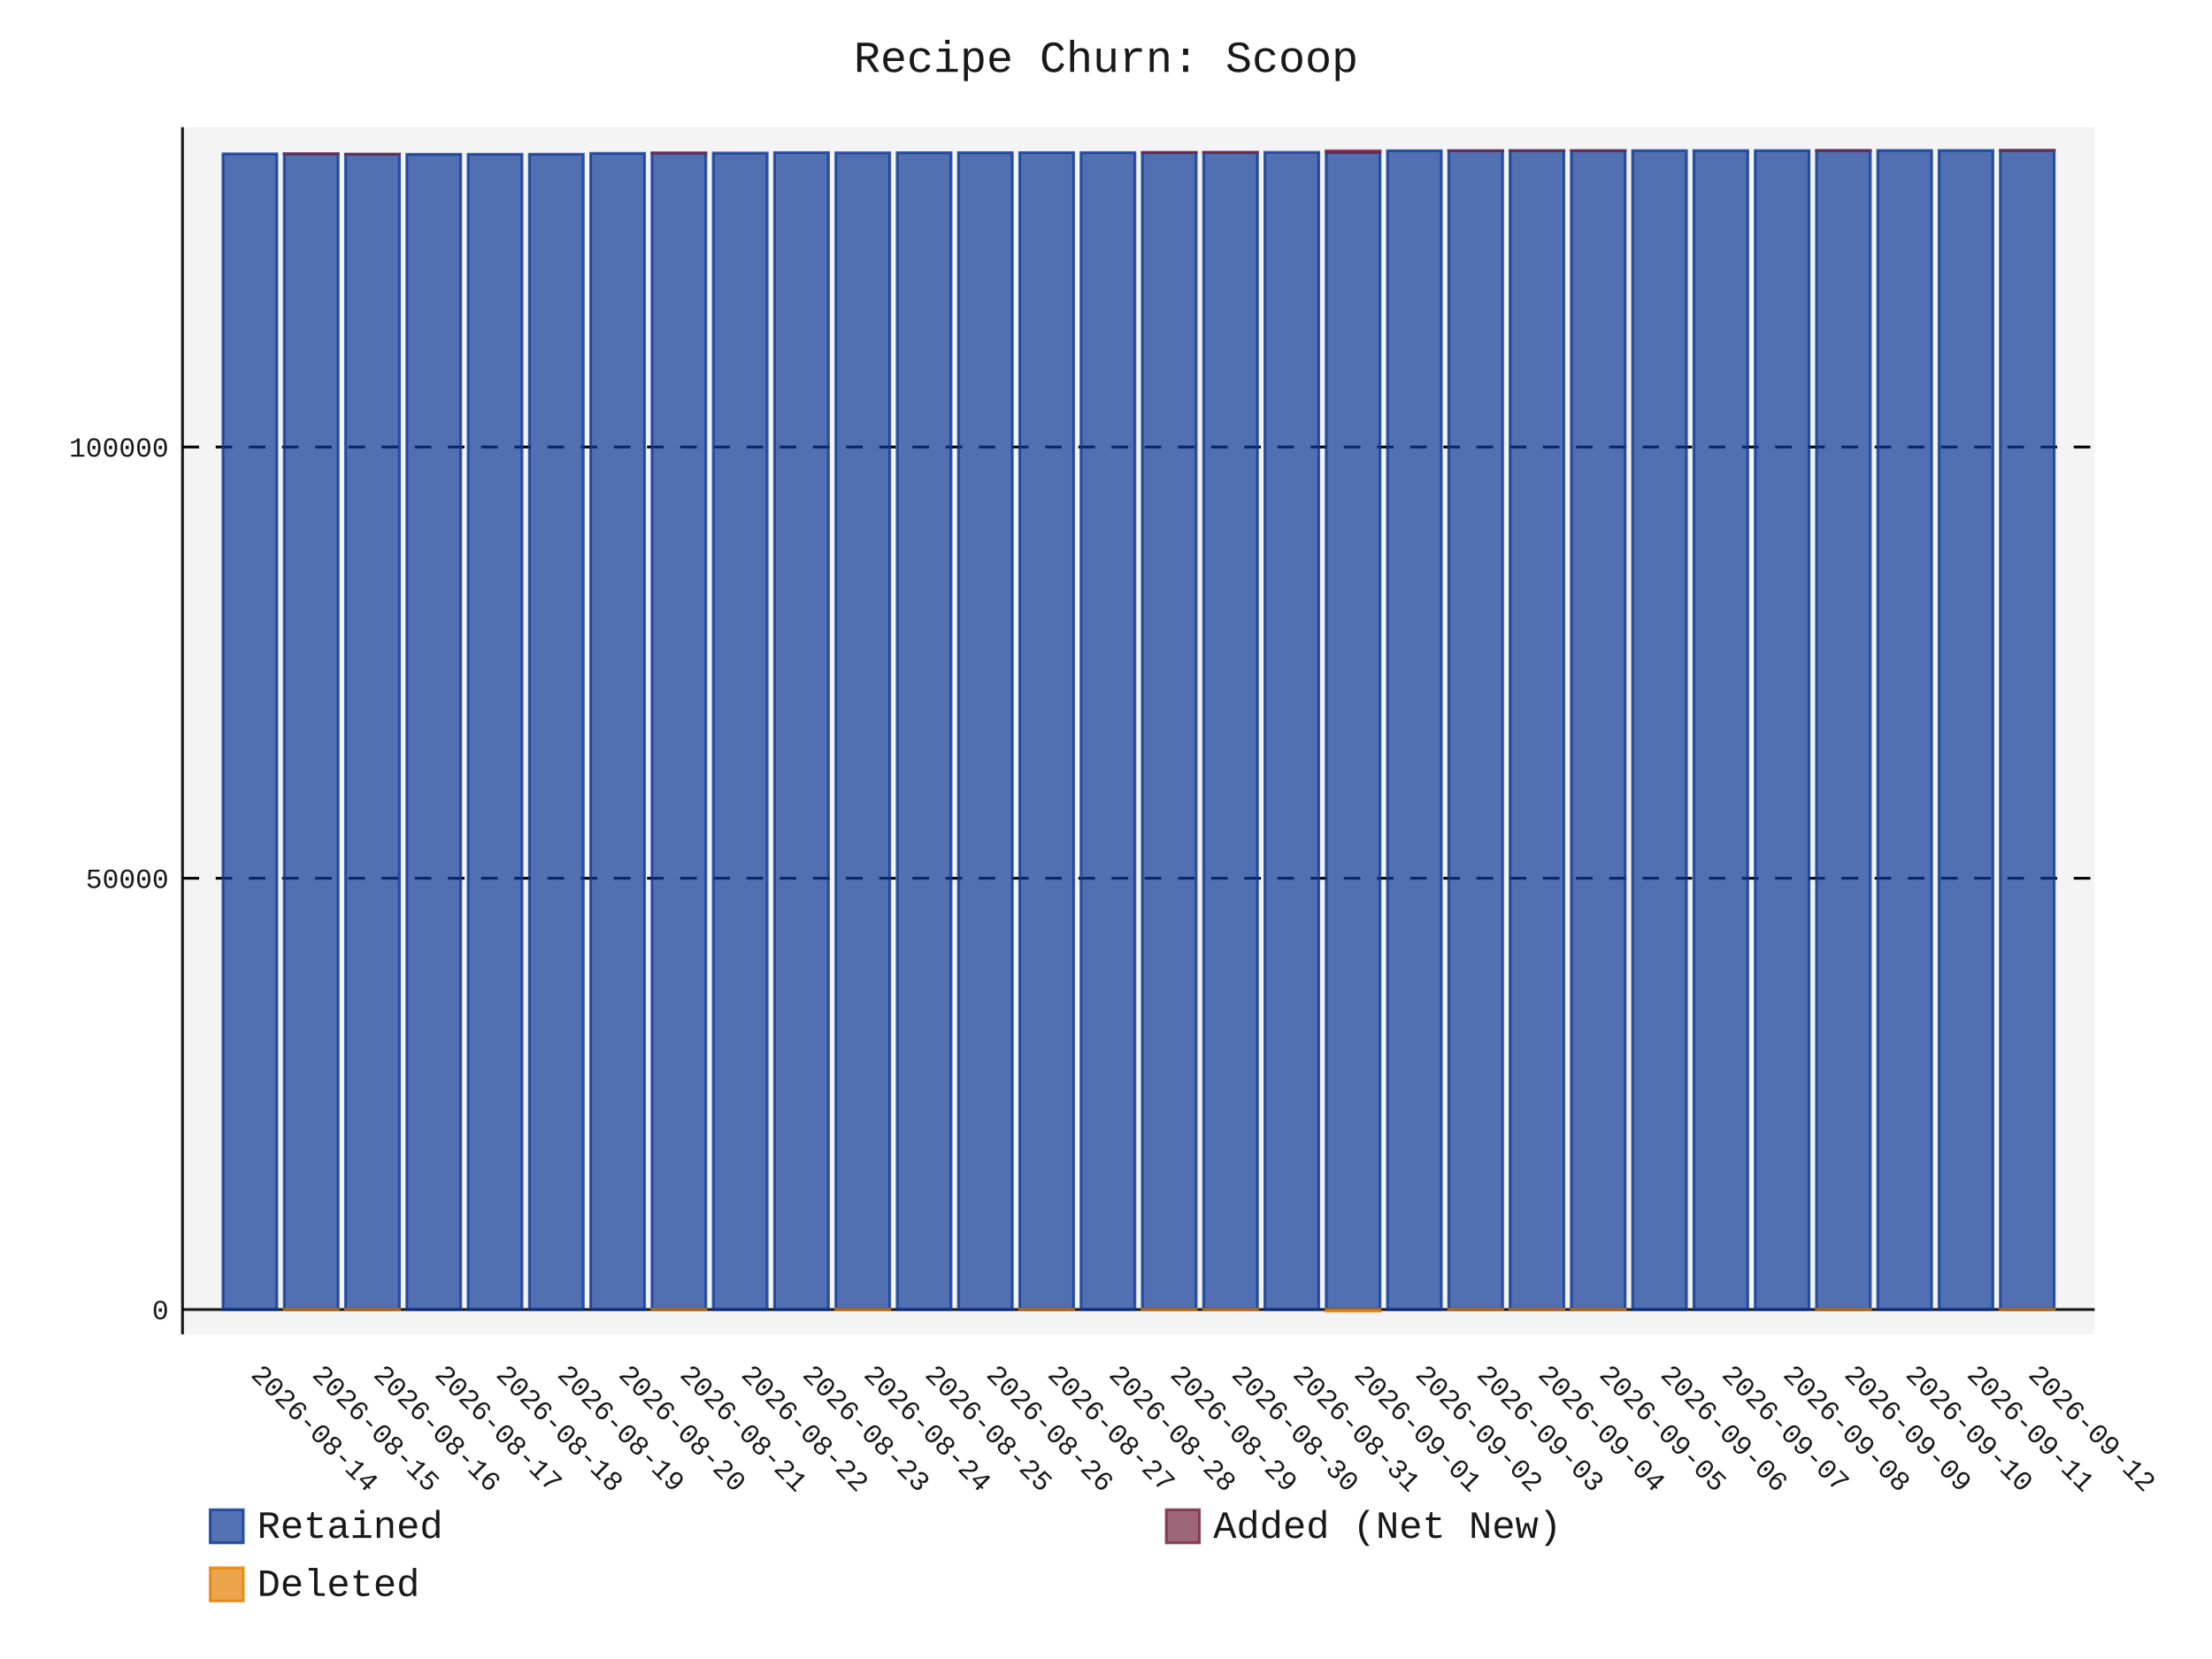
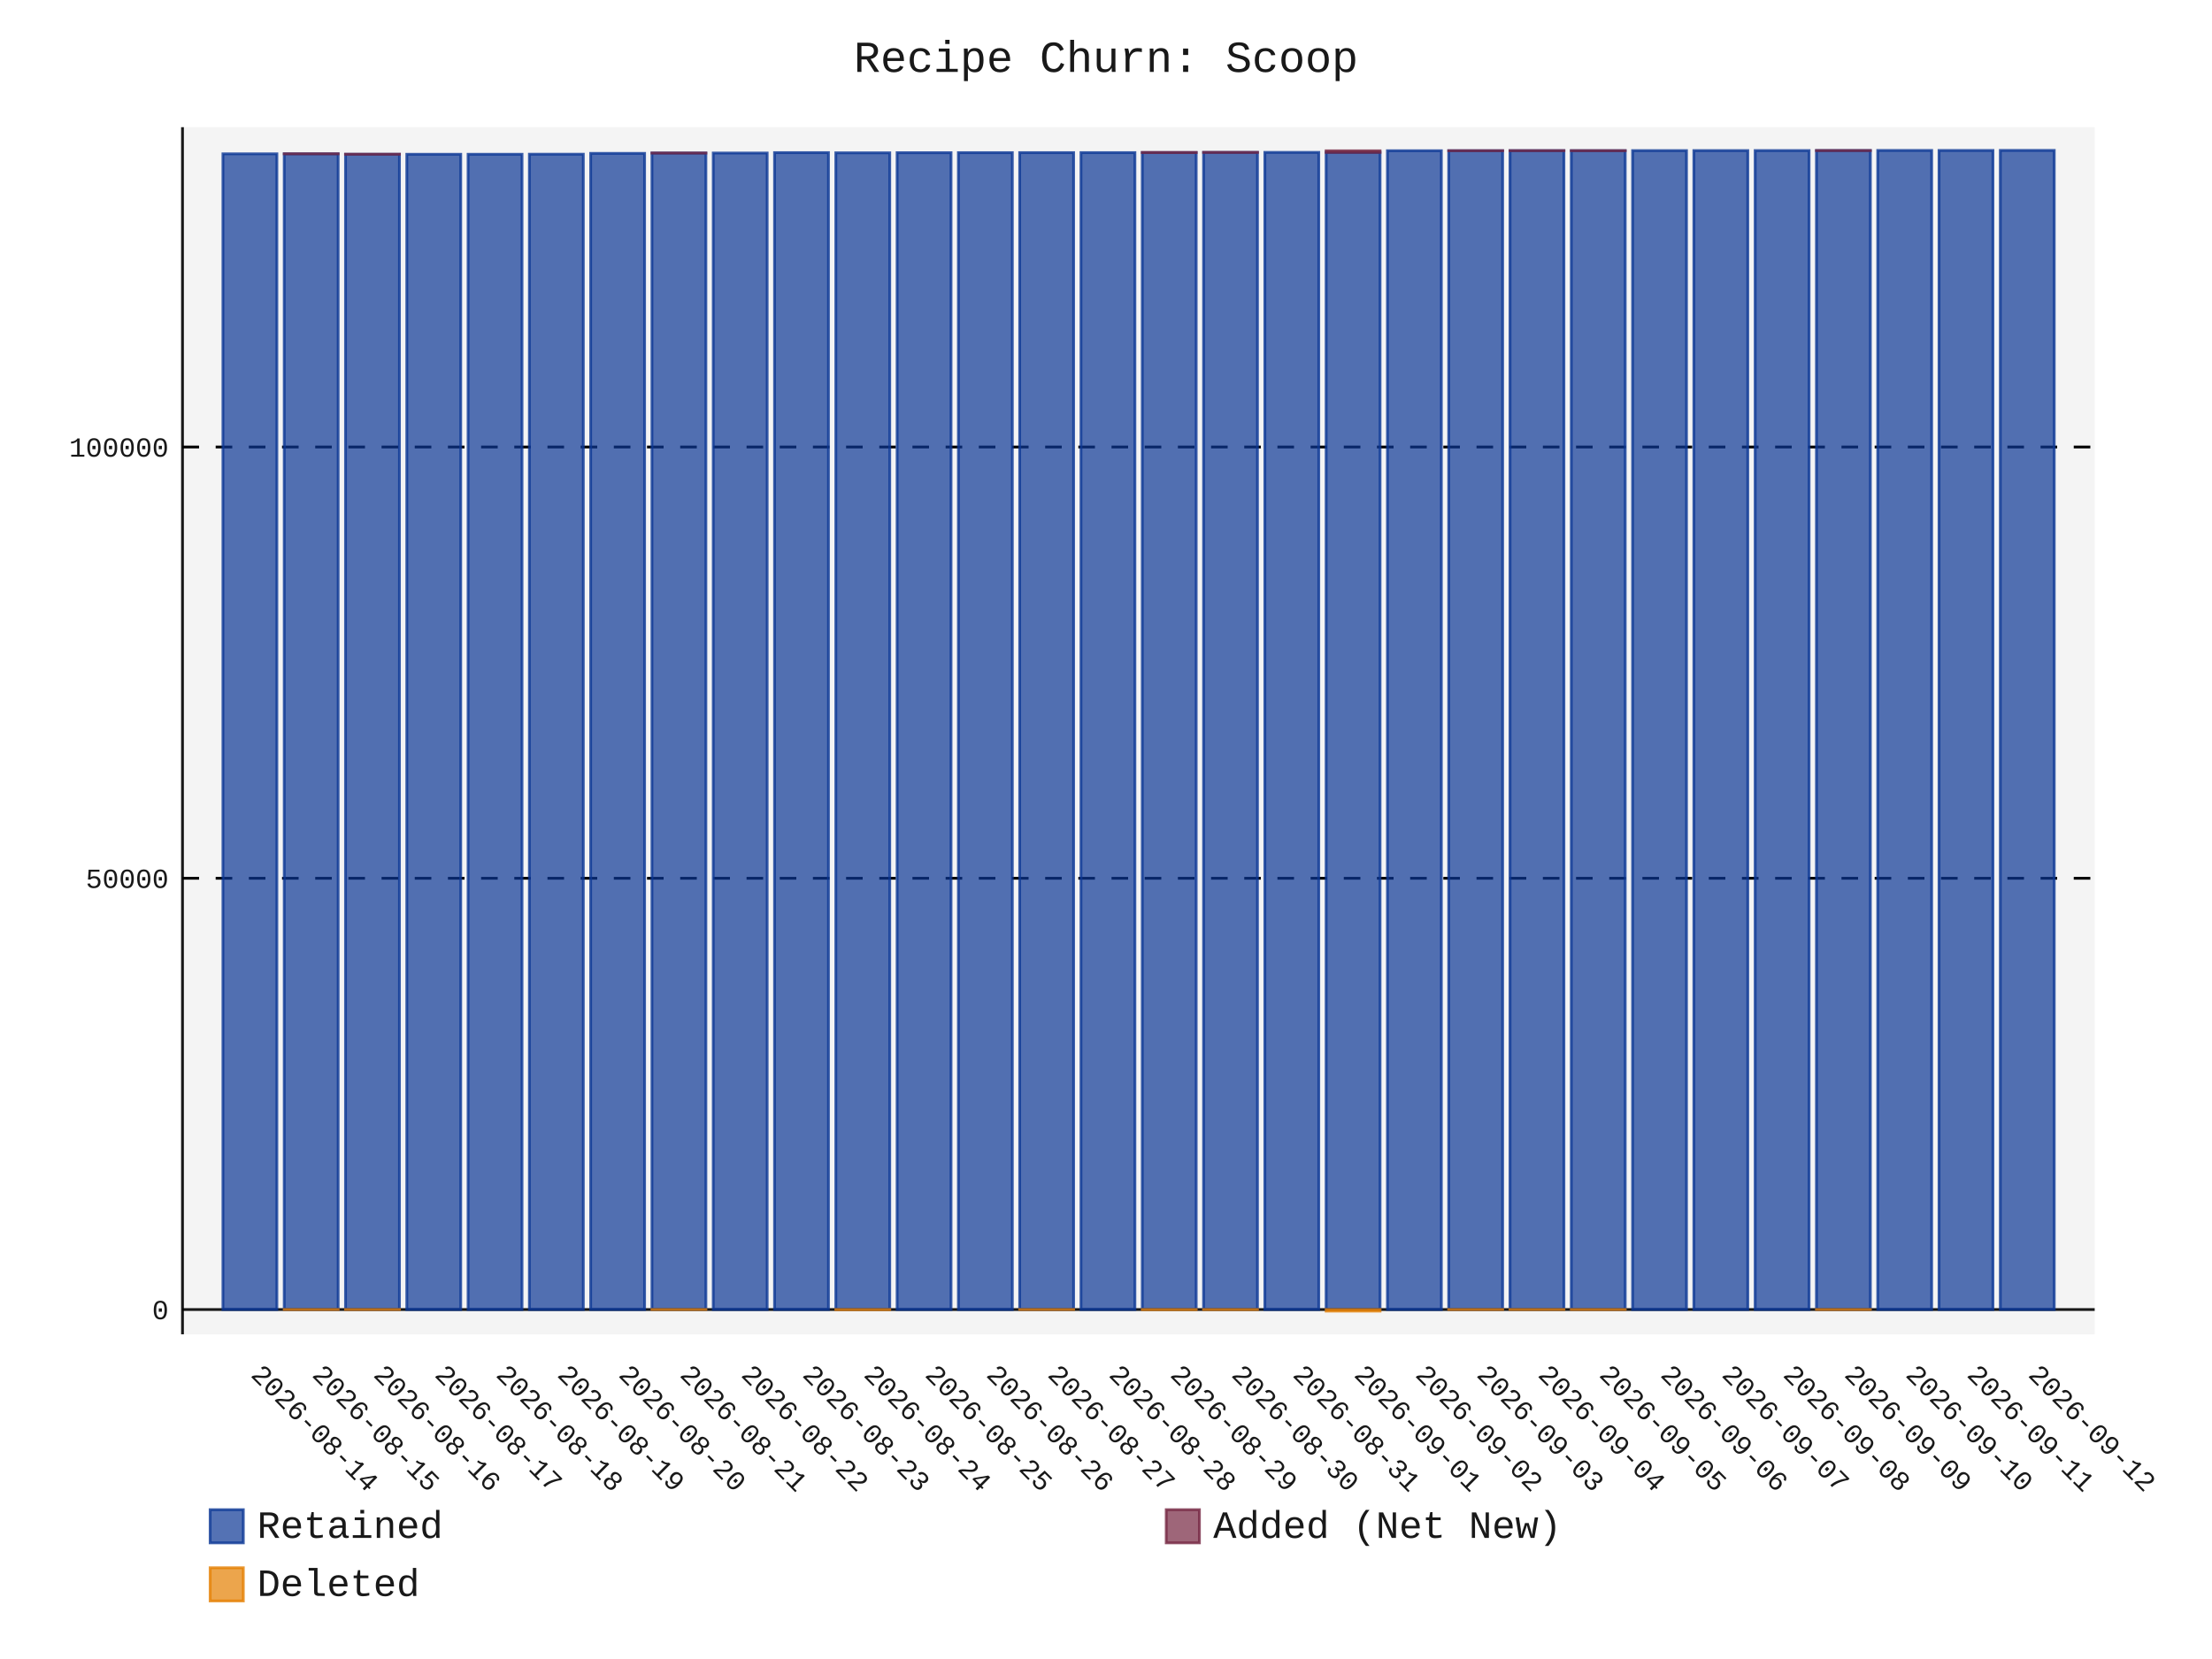
- <svg xmlns="http://www.w3.org/2000/svg" id="chart-64c7d1f1-da6e-4cbf-bfd3-b35e529bf6a9" class="pygal-chart" viewBox="0 0 800 600">
+ <svg xmlns="http://www.w3.org/2000/svg" id="chart-09d9f583-6d96-4cec-af42-09633a4caed8" class="pygal-chart" viewBox="0 0 800 600">
  <defs>
-     <style type="text/css">#chart-64c7d1f1-da6e-4cbf-bfd3-b35e529bf6a9{-webkit-user-select:none;-webkit-font-smoothing:antialiased;font-family:Consolas,"Liberation Mono",Menlo,Courier,monospace}#chart-64c7d1f1-da6e-4cbf-bfd3-b35e529bf6a9 .title{font-family:Consolas,"Liberation Mono",Menlo,Courier,monospace;font-size:16px}#chart-64c7d1f1-da6e-4cbf-bfd3-b35e529bf6a9 .legends .legend text{font-family:Consolas,"Liberation Mono",Menlo,Courier,monospace;font-size:14px}#chart-64c7d1f1-da6e-4cbf-bfd3-b35e529bf6a9 .axis text{font-family:Consolas,"Liberation Mono",Menlo,Courier,monospace;font-size:10px}#chart-64c7d1f1-da6e-4cbf-bfd3-b35e529bf6a9 .axis text.major{font-family:Consolas,"Liberation Mono",Menlo,Courier,monospace;font-size:10px}#chart-64c7d1f1-da6e-4cbf-bfd3-b35e529bf6a9 .text-overlay text.value{font-family:Consolas,"Liberation Mono",Menlo,Courier,monospace;font-size:16px}#chart-64c7d1f1-da6e-4cbf-bfd3-b35e529bf6a9 .text-overlay text.label{font-family:Consolas,"Liberation Mono",Menlo,Courier,monospace;font-size:10px}#chart-64c7d1f1-da6e-4cbf-bfd3-b35e529bf6a9 .tooltip{font-family:Consolas,"Liberation Mono",Menlo,Courier,monospace;font-size:14px}#chart-64c7d1f1-da6e-4cbf-bfd3-b35e529bf6a9 text.no_data{font-family:Consolas,"Liberation Mono",Menlo,Courier,monospace;font-size:64px}
- #chart-64c7d1f1-da6e-4cbf-bfd3-b35e529bf6a9{background-color:transparent}#chart-64c7d1f1-da6e-4cbf-bfd3-b35e529bf6a9 path,#chart-64c7d1f1-da6e-4cbf-bfd3-b35e529bf6a9 line,#chart-64c7d1f1-da6e-4cbf-bfd3-b35e529bf6a9 rect,#chart-64c7d1f1-da6e-4cbf-bfd3-b35e529bf6a9 circle{-webkit-transition:150ms;-moz-transition:150ms;transition:150ms}#chart-64c7d1f1-da6e-4cbf-bfd3-b35e529bf6a9 .graph &gt; .background{fill:transparent}#chart-64c7d1f1-da6e-4cbf-bfd3-b35e529bf6a9 .plot &gt; .background{fill:rgba(240,240,240,0.7)}#chart-64c7d1f1-da6e-4cbf-bfd3-b35e529bf6a9 .graph{fill:rgba(0,0,0,0.9)}#chart-64c7d1f1-da6e-4cbf-bfd3-b35e529bf6a9 text.no_data{fill:rgba(0,0,0,0.9)}#chart-64c7d1f1-da6e-4cbf-bfd3-b35e529bf6a9 .title{fill:rgba(0,0,0,0.9)}#chart-64c7d1f1-da6e-4cbf-bfd3-b35e529bf6a9 .legends .legend text{fill:rgba(0,0,0,0.9)}#chart-64c7d1f1-da6e-4cbf-bfd3-b35e529bf6a9 .legends .legend:hover text{fill:rgba(0,0,0,0.9)}#chart-64c7d1f1-da6e-4cbf-bfd3-b35e529bf6a9 .axis .line{stroke:rgba(0,0,0,0.9)}#chart-64c7d1f1-da6e-4cbf-bfd3-b35e529bf6a9 .axis .guide.line{stroke:rgba(0,0,0,0.5)}#chart-64c7d1f1-da6e-4cbf-bfd3-b35e529bf6a9 .axis .major.line{stroke:rgba(0,0,0,0.9)}#chart-64c7d1f1-da6e-4cbf-bfd3-b35e529bf6a9 .axis text.major{fill:rgba(0,0,0,0.9)}#chart-64c7d1f1-da6e-4cbf-bfd3-b35e529bf6a9 .axis.y .guides:hover .guide.line,#chart-64c7d1f1-da6e-4cbf-bfd3-b35e529bf6a9 .line-graph .axis.x .guides:hover .guide.line,#chart-64c7d1f1-da6e-4cbf-bfd3-b35e529bf6a9 .stackedline-graph .axis.x .guides:hover .guide.line,#chart-64c7d1f1-da6e-4cbf-bfd3-b35e529bf6a9 .xy-graph .axis.x .guides:hover .guide.line{stroke:rgba(0,0,0,0.9)}#chart-64c7d1f1-da6e-4cbf-bfd3-b35e529bf6a9 .axis .guides:hover text{fill:rgba(0,0,0,0.9)}#chart-64c7d1f1-da6e-4cbf-bfd3-b35e529bf6a9 .reactive{fill-opacity:.7;stroke-opacity:.8;stroke-width:1}#chart-64c7d1f1-da6e-4cbf-bfd3-b35e529bf6a9 .ci{stroke:rgba(0,0,0,0.9)}#chart-64c7d1f1-da6e-4cbf-bfd3-b35e529bf6a9 .reactive.active,#chart-64c7d1f1-da6e-4cbf-bfd3-b35e529bf6a9 .active .reactive{fill-opacity:.8;stroke-opacity:.9;stroke-width:4}#chart-64c7d1f1-da6e-4cbf-bfd3-b35e529bf6a9 .ci .reactive.active{stroke-width:1.5}#chart-64c7d1f1-da6e-4cbf-bfd3-b35e529bf6a9 .series text{fill:rgba(0,0,0,0.9)}#chart-64c7d1f1-da6e-4cbf-bfd3-b35e529bf6a9 .tooltip rect{fill:rgba(240,240,240,0.7);stroke:rgba(0,0,0,0.9);-webkit-transition:opacity 150ms;-moz-transition:opacity 150ms;transition:opacity 150ms}#chart-64c7d1f1-da6e-4cbf-bfd3-b35e529bf6a9 .tooltip .label{fill:rgba(0,0,0,0.9)}#chart-64c7d1f1-da6e-4cbf-bfd3-b35e529bf6a9 .tooltip .label{fill:rgba(0,0,0,0.9)}#chart-64c7d1f1-da6e-4cbf-bfd3-b35e529bf6a9 .tooltip .legend{font-size:.8em;fill:rgba(0,0,0,0.5)}#chart-64c7d1f1-da6e-4cbf-bfd3-b35e529bf6a9 .tooltip .x_label{font-size:.6em;fill:rgba(0,0,0,0.9)}#chart-64c7d1f1-da6e-4cbf-bfd3-b35e529bf6a9 .tooltip .xlink{font-size:.5em;text-decoration:underline}#chart-64c7d1f1-da6e-4cbf-bfd3-b35e529bf6a9 .tooltip .value{font-size:1.5em}#chart-64c7d1f1-da6e-4cbf-bfd3-b35e529bf6a9 .bound{font-size:.5em}#chart-64c7d1f1-da6e-4cbf-bfd3-b35e529bf6a9 .max-value{font-size:.75em;fill:rgba(0,0,0,0.5)}#chart-64c7d1f1-da6e-4cbf-bfd3-b35e529bf6a9 .map-element{fill:rgba(240,240,240,0.7);stroke:rgba(0,0,0,0.5) !important}#chart-64c7d1f1-da6e-4cbf-bfd3-b35e529bf6a9 .map-element .reactive{fill-opacity:inherit;stroke-opacity:inherit}#chart-64c7d1f1-da6e-4cbf-bfd3-b35e529bf6a9 .color-0,#chart-64c7d1f1-da6e-4cbf-bfd3-b35e529bf6a9 .color-0 a:visited{stroke:rgb(12,55,149);fill:rgb(12,55,149)}#chart-64c7d1f1-da6e-4cbf-bfd3-b35e529bf6a9 .color-1,#chart-64c7d1f1-da6e-4cbf-bfd3-b35e529bf6a9 .color-1 a:visited{stroke:rgb(117,38,65);fill:rgb(117,38,65)}#chart-64c7d1f1-da6e-4cbf-bfd3-b35e529bf6a9 .color-2,#chart-64c7d1f1-da6e-4cbf-bfd3-b35e529bf6a9 .color-2 a:visited{stroke:rgb(228,127,0);fill:rgb(228,127,0)}#chart-64c7d1f1-da6e-4cbf-bfd3-b35e529bf6a9 .text-overlay .color-0 text{fill:black}#chart-64c7d1f1-da6e-4cbf-bfd3-b35e529bf6a9 .text-overlay .color-1 text{fill:black}#chart-64c7d1f1-da6e-4cbf-bfd3-b35e529bf6a9 .text-overlay .color-2 text{fill:black}
- #chart-64c7d1f1-da6e-4cbf-bfd3-b35e529bf6a9 text.no_data{text-anchor:middle}#chart-64c7d1f1-da6e-4cbf-bfd3-b35e529bf6a9 .guide.line{fill:none}#chart-64c7d1f1-da6e-4cbf-bfd3-b35e529bf6a9 .centered{text-anchor:middle}#chart-64c7d1f1-da6e-4cbf-bfd3-b35e529bf6a9 .title{text-anchor:middle}#chart-64c7d1f1-da6e-4cbf-bfd3-b35e529bf6a9 .legends .legend text{fill-opacity:1}#chart-64c7d1f1-da6e-4cbf-bfd3-b35e529bf6a9 .axis.x text{text-anchor:middle}#chart-64c7d1f1-da6e-4cbf-bfd3-b35e529bf6a9 .axis.x:not(.web) text[transform]{text-anchor:start}#chart-64c7d1f1-da6e-4cbf-bfd3-b35e529bf6a9 .axis.x:not(.web) text[transform].backwards{text-anchor:end}#chart-64c7d1f1-da6e-4cbf-bfd3-b35e529bf6a9 .axis.y text{text-anchor:end}#chart-64c7d1f1-da6e-4cbf-bfd3-b35e529bf6a9 .axis.y text[transform].backwards{text-anchor:start}#chart-64c7d1f1-da6e-4cbf-bfd3-b35e529bf6a9 .axis.y2 text{text-anchor:start}#chart-64c7d1f1-da6e-4cbf-bfd3-b35e529bf6a9 .axis.y2 text[transform].backwards{text-anchor:end}#chart-64c7d1f1-da6e-4cbf-bfd3-b35e529bf6a9 .axis .guide.line{stroke-dasharray:4,4;stroke:black}#chart-64c7d1f1-da6e-4cbf-bfd3-b35e529bf6a9 .axis .major.guide.line{stroke-dasharray:6,6;stroke:black}#chart-64c7d1f1-da6e-4cbf-bfd3-b35e529bf6a9 .horizontal .axis.y .guide.line,#chart-64c7d1f1-da6e-4cbf-bfd3-b35e529bf6a9 .horizontal .axis.y2 .guide.line,#chart-64c7d1f1-da6e-4cbf-bfd3-b35e529bf6a9 .vertical .axis.x .guide.line{opacity:0}#chart-64c7d1f1-da6e-4cbf-bfd3-b35e529bf6a9 .horizontal .axis.always_show .guide.line,#chart-64c7d1f1-da6e-4cbf-bfd3-b35e529bf6a9 .vertical .axis.always_show .guide.line{opacity:1 !important}#chart-64c7d1f1-da6e-4cbf-bfd3-b35e529bf6a9 .axis.y .guides:hover .guide.line,#chart-64c7d1f1-da6e-4cbf-bfd3-b35e529bf6a9 .axis.y2 .guides:hover .guide.line,#chart-64c7d1f1-da6e-4cbf-bfd3-b35e529bf6a9 .axis.x .guides:hover .guide.line{opacity:1}#chart-64c7d1f1-da6e-4cbf-bfd3-b35e529bf6a9 .axis .guides:hover text{opacity:1}#chart-64c7d1f1-da6e-4cbf-bfd3-b35e529bf6a9 .nofill{fill:none}#chart-64c7d1f1-da6e-4cbf-bfd3-b35e529bf6a9 .subtle-fill{fill-opacity:.2}#chart-64c7d1f1-da6e-4cbf-bfd3-b35e529bf6a9 .dot{stroke-width:1px;fill-opacity:1;stroke-opacity:1}#chart-64c7d1f1-da6e-4cbf-bfd3-b35e529bf6a9 .dot.active{stroke-width:5px}#chart-64c7d1f1-da6e-4cbf-bfd3-b35e529bf6a9 .dot.negative{fill:transparent}#chart-64c7d1f1-da6e-4cbf-bfd3-b35e529bf6a9 text,#chart-64c7d1f1-da6e-4cbf-bfd3-b35e529bf6a9 tspan{stroke:none !important}#chart-64c7d1f1-da6e-4cbf-bfd3-b35e529bf6a9 .series text.active{opacity:1}#chart-64c7d1f1-da6e-4cbf-bfd3-b35e529bf6a9 .tooltip rect{fill-opacity:.95;stroke-width:.5}#chart-64c7d1f1-da6e-4cbf-bfd3-b35e529bf6a9 .tooltip text{fill-opacity:1}#chart-64c7d1f1-da6e-4cbf-bfd3-b35e529bf6a9 .showable{visibility:hidden}#chart-64c7d1f1-da6e-4cbf-bfd3-b35e529bf6a9 .showable.shown{visibility:visible}#chart-64c7d1f1-da6e-4cbf-bfd3-b35e529bf6a9 .gauge-background{fill:rgba(229,229,229,1);stroke:none}#chart-64c7d1f1-da6e-4cbf-bfd3-b35e529bf6a9 .bg-lines{stroke:transparent;stroke-width:2px}</style>
+     <style type="text/css">#chart-09d9f583-6d96-4cec-af42-09633a4caed8{-webkit-user-select:none;-webkit-font-smoothing:antialiased;font-family:Consolas,"Liberation Mono",Menlo,Courier,monospace}#chart-09d9f583-6d96-4cec-af42-09633a4caed8 .title{font-family:Consolas,"Liberation Mono",Menlo,Courier,monospace;font-size:16px}#chart-09d9f583-6d96-4cec-af42-09633a4caed8 .legends .legend text{font-family:Consolas,"Liberation Mono",Menlo,Courier,monospace;font-size:14px}#chart-09d9f583-6d96-4cec-af42-09633a4caed8 .axis text{font-family:Consolas,"Liberation Mono",Menlo,Courier,monospace;font-size:10px}#chart-09d9f583-6d96-4cec-af42-09633a4caed8 .axis text.major{font-family:Consolas,"Liberation Mono",Menlo,Courier,monospace;font-size:10px}#chart-09d9f583-6d96-4cec-af42-09633a4caed8 .text-overlay text.value{font-family:Consolas,"Liberation Mono",Menlo,Courier,monospace;font-size:16px}#chart-09d9f583-6d96-4cec-af42-09633a4caed8 .text-overlay text.label{font-family:Consolas,"Liberation Mono",Menlo,Courier,monospace;font-size:10px}#chart-09d9f583-6d96-4cec-af42-09633a4caed8 .tooltip{font-family:Consolas,"Liberation Mono",Menlo,Courier,monospace;font-size:14px}#chart-09d9f583-6d96-4cec-af42-09633a4caed8 text.no_data{font-family:Consolas,"Liberation Mono",Menlo,Courier,monospace;font-size:64px}
+ #chart-09d9f583-6d96-4cec-af42-09633a4caed8{background-color:transparent}#chart-09d9f583-6d96-4cec-af42-09633a4caed8 path,#chart-09d9f583-6d96-4cec-af42-09633a4caed8 line,#chart-09d9f583-6d96-4cec-af42-09633a4caed8 rect,#chart-09d9f583-6d96-4cec-af42-09633a4caed8 circle{-webkit-transition:150ms;-moz-transition:150ms;transition:150ms}#chart-09d9f583-6d96-4cec-af42-09633a4caed8 .graph &gt; .background{fill:transparent}#chart-09d9f583-6d96-4cec-af42-09633a4caed8 .plot &gt; .background{fill:rgba(240,240,240,0.7)}#chart-09d9f583-6d96-4cec-af42-09633a4caed8 .graph{fill:rgba(0,0,0,0.9)}#chart-09d9f583-6d96-4cec-af42-09633a4caed8 text.no_data{fill:rgba(0,0,0,0.9)}#chart-09d9f583-6d96-4cec-af42-09633a4caed8 .title{fill:rgba(0,0,0,0.9)}#chart-09d9f583-6d96-4cec-af42-09633a4caed8 .legends .legend text{fill:rgba(0,0,0,0.9)}#chart-09d9f583-6d96-4cec-af42-09633a4caed8 .legends .legend:hover text{fill:rgba(0,0,0,0.9)}#chart-09d9f583-6d96-4cec-af42-09633a4caed8 .axis .line{stroke:rgba(0,0,0,0.9)}#chart-09d9f583-6d96-4cec-af42-09633a4caed8 .axis .guide.line{stroke:rgba(0,0,0,0.5)}#chart-09d9f583-6d96-4cec-af42-09633a4caed8 .axis .major.line{stroke:rgba(0,0,0,0.9)}#chart-09d9f583-6d96-4cec-af42-09633a4caed8 .axis text.major{fill:rgba(0,0,0,0.9)}#chart-09d9f583-6d96-4cec-af42-09633a4caed8 .axis.y .guides:hover .guide.line,#chart-09d9f583-6d96-4cec-af42-09633a4caed8 .line-graph .axis.x .guides:hover .guide.line,#chart-09d9f583-6d96-4cec-af42-09633a4caed8 .stackedline-graph .axis.x .guides:hover .guide.line,#chart-09d9f583-6d96-4cec-af42-09633a4caed8 .xy-graph .axis.x .guides:hover .guide.line{stroke:rgba(0,0,0,0.9)}#chart-09d9f583-6d96-4cec-af42-09633a4caed8 .axis .guides:hover text{fill:rgba(0,0,0,0.9)}#chart-09d9f583-6d96-4cec-af42-09633a4caed8 .reactive{fill-opacity:.7;stroke-opacity:.8;stroke-width:1}#chart-09d9f583-6d96-4cec-af42-09633a4caed8 .ci{stroke:rgba(0,0,0,0.9)}#chart-09d9f583-6d96-4cec-af42-09633a4caed8 .reactive.active,#chart-09d9f583-6d96-4cec-af42-09633a4caed8 .active .reactive{fill-opacity:.8;stroke-opacity:.9;stroke-width:4}#chart-09d9f583-6d96-4cec-af42-09633a4caed8 .ci .reactive.active{stroke-width:1.5}#chart-09d9f583-6d96-4cec-af42-09633a4caed8 .series text{fill:rgba(0,0,0,0.9)}#chart-09d9f583-6d96-4cec-af42-09633a4caed8 .tooltip rect{fill:rgba(240,240,240,0.7);stroke:rgba(0,0,0,0.9);-webkit-transition:opacity 150ms;-moz-transition:opacity 150ms;transition:opacity 150ms}#chart-09d9f583-6d96-4cec-af42-09633a4caed8 .tooltip .label{fill:rgba(0,0,0,0.9)}#chart-09d9f583-6d96-4cec-af42-09633a4caed8 .tooltip .label{fill:rgba(0,0,0,0.9)}#chart-09d9f583-6d96-4cec-af42-09633a4caed8 .tooltip .legend{font-size:.8em;fill:rgba(0,0,0,0.5)}#chart-09d9f583-6d96-4cec-af42-09633a4caed8 .tooltip .x_label{font-size:.6em;fill:rgba(0,0,0,0.9)}#chart-09d9f583-6d96-4cec-af42-09633a4caed8 .tooltip .xlink{font-size:.5em;text-decoration:underline}#chart-09d9f583-6d96-4cec-af42-09633a4caed8 .tooltip .value{font-size:1.5em}#chart-09d9f583-6d96-4cec-af42-09633a4caed8 .bound{font-size:.5em}#chart-09d9f583-6d96-4cec-af42-09633a4caed8 .max-value{font-size:.75em;fill:rgba(0,0,0,0.5)}#chart-09d9f583-6d96-4cec-af42-09633a4caed8 .map-element{fill:rgba(240,240,240,0.7);stroke:rgba(0,0,0,0.5) !important}#chart-09d9f583-6d96-4cec-af42-09633a4caed8 .map-element .reactive{fill-opacity:inherit;stroke-opacity:inherit}#chart-09d9f583-6d96-4cec-af42-09633a4caed8 .color-0,#chart-09d9f583-6d96-4cec-af42-09633a4caed8 .color-0 a:visited{stroke:rgb(12,55,149);fill:rgb(12,55,149)}#chart-09d9f583-6d96-4cec-af42-09633a4caed8 .color-1,#chart-09d9f583-6d96-4cec-af42-09633a4caed8 .color-1 a:visited{stroke:rgb(117,38,65);fill:rgb(117,38,65)}#chart-09d9f583-6d96-4cec-af42-09633a4caed8 .color-2,#chart-09d9f583-6d96-4cec-af42-09633a4caed8 .color-2 a:visited{stroke:rgb(228,127,0);fill:rgb(228,127,0)}#chart-09d9f583-6d96-4cec-af42-09633a4caed8 .text-overlay .color-0 text{fill:black}#chart-09d9f583-6d96-4cec-af42-09633a4caed8 .text-overlay .color-1 text{fill:black}#chart-09d9f583-6d96-4cec-af42-09633a4caed8 .text-overlay .color-2 text{fill:black}
+ #chart-09d9f583-6d96-4cec-af42-09633a4caed8 text.no_data{text-anchor:middle}#chart-09d9f583-6d96-4cec-af42-09633a4caed8 .guide.line{fill:none}#chart-09d9f583-6d96-4cec-af42-09633a4caed8 .centered{text-anchor:middle}#chart-09d9f583-6d96-4cec-af42-09633a4caed8 .title{text-anchor:middle}#chart-09d9f583-6d96-4cec-af42-09633a4caed8 .legends .legend text{fill-opacity:1}#chart-09d9f583-6d96-4cec-af42-09633a4caed8 .axis.x text{text-anchor:middle}#chart-09d9f583-6d96-4cec-af42-09633a4caed8 .axis.x:not(.web) text[transform]{text-anchor:start}#chart-09d9f583-6d96-4cec-af42-09633a4caed8 .axis.x:not(.web) text[transform].backwards{text-anchor:end}#chart-09d9f583-6d96-4cec-af42-09633a4caed8 .axis.y text{text-anchor:end}#chart-09d9f583-6d96-4cec-af42-09633a4caed8 .axis.y text[transform].backwards{text-anchor:start}#chart-09d9f583-6d96-4cec-af42-09633a4caed8 .axis.y2 text{text-anchor:start}#chart-09d9f583-6d96-4cec-af42-09633a4caed8 .axis.y2 text[transform].backwards{text-anchor:end}#chart-09d9f583-6d96-4cec-af42-09633a4caed8 .axis .guide.line{stroke-dasharray:4,4;stroke:black}#chart-09d9f583-6d96-4cec-af42-09633a4caed8 .axis .major.guide.line{stroke-dasharray:6,6;stroke:black}#chart-09d9f583-6d96-4cec-af42-09633a4caed8 .horizontal .axis.y .guide.line,#chart-09d9f583-6d96-4cec-af42-09633a4caed8 .horizontal .axis.y2 .guide.line,#chart-09d9f583-6d96-4cec-af42-09633a4caed8 .vertical .axis.x .guide.line{opacity:0}#chart-09d9f583-6d96-4cec-af42-09633a4caed8 .horizontal .axis.always_show .guide.line,#chart-09d9f583-6d96-4cec-af42-09633a4caed8 .vertical .axis.always_show .guide.line{opacity:1 !important}#chart-09d9f583-6d96-4cec-af42-09633a4caed8 .axis.y .guides:hover .guide.line,#chart-09d9f583-6d96-4cec-af42-09633a4caed8 .axis.y2 .guides:hover .guide.line,#chart-09d9f583-6d96-4cec-af42-09633a4caed8 .axis.x .guides:hover .guide.line{opacity:1}#chart-09d9f583-6d96-4cec-af42-09633a4caed8 .axis .guides:hover text{opacity:1}#chart-09d9f583-6d96-4cec-af42-09633a4caed8 .nofill{fill:none}#chart-09d9f583-6d96-4cec-af42-09633a4caed8 .subtle-fill{fill-opacity:.2}#chart-09d9f583-6d96-4cec-af42-09633a4caed8 .dot{stroke-width:1px;fill-opacity:1;stroke-opacity:1}#chart-09d9f583-6d96-4cec-af42-09633a4caed8 .dot.active{stroke-width:5px}#chart-09d9f583-6d96-4cec-af42-09633a4caed8 .dot.negative{fill:transparent}#chart-09d9f583-6d96-4cec-af42-09633a4caed8 text,#chart-09d9f583-6d96-4cec-af42-09633a4caed8 tspan{stroke:none !important}#chart-09d9f583-6d96-4cec-af42-09633a4caed8 .series text.active{opacity:1}#chart-09d9f583-6d96-4cec-af42-09633a4caed8 .tooltip rect{fill-opacity:.95;stroke-width:.5}#chart-09d9f583-6d96-4cec-af42-09633a4caed8 .tooltip text{fill-opacity:1}#chart-09d9f583-6d96-4cec-af42-09633a4caed8 .showable{visibility:hidden}#chart-09d9f583-6d96-4cec-af42-09633a4caed8 .showable.shown{visibility:visible}#chart-09d9f583-6d96-4cec-af42-09633a4caed8 .gauge-background{fill:rgba(229,229,229,1);stroke:none}#chart-09d9f583-6d96-4cec-af42-09633a4caed8 .bg-lines{stroke:transparent;stroke-width:2px}</style>
  </defs>
  <g class="graph stackedbar-graph vertical">
    <rect x="0" y="0" width="800" height="600" class="background" />
    <g transform="translate(66, 46)" class="plot">
      <rect x="0" y="0" width="691.574" height="436.574" class="background" />
      <g class="axis y always_show">
        <g class="guides">
          <path d="M0 427.613 h691.574" class="axis major line" />
          <text x="-5" y="431.113" class="major">0</text>
        </g>
        <g class="guides">
          <path d="M0 271.639 h691.574" class="major guide line" />
          <text x="-5" y="275.139" class="major">50000</text>
        </g>
        <g class="guides">
          <path d="M0 115.665 h691.574" class="major guide line" />
          <text x="-5" y="119.165" class="major">100000</text>
        </g>
      </g>
      <g class="axis x">
        <path d="M0 0 v436.574" class="line" />
        <g class="guides">
          <path d="M24.382 0 v436.574" class="guide line" />
          <text x="24.382" y="451.574" class="" transform="rotate(45 24.3824 451.5736)">2026-08-14</text>
        </g>
        <g class="guides">
          <path d="M46.548 0 v436.574" class="guide line" />
          <text x="46.548" y="451.574" class="" transform="rotate(45 46.54822 451.5736)">2026-08-15</text>
        </g>
        <g class="guides">
          <path d="M68.714 0 v436.574" class="guide line" />
          <text x="68.714" y="451.574" class="" transform="rotate(45 68.71404 451.5736)">2026-08-16</text>
        </g>
        <g class="guides">
          <path d="M90.88 0 v436.574" class="guide line" />
          <text x="90.88" y="451.574" class="" transform="rotate(45 90.87986 451.5736)">2026-08-17</text>
        </g>
        <g class="guides">
          <path d="M113.046 0 v436.574" class="guide line" />
          <text x="113.046" y="451.574" class="" transform="rotate(45 113.0457 451.5736)">2026-08-18</text>
        </g>
        <g class="guides">
          <path d="M135.212 0 v436.574" class="guide line" />
          <text x="135.212" y="451.574" class="" transform="rotate(45 135.2115 451.5736)">2026-08-19</text>
        </g>
        <g class="guides">
          <path d="M157.377 0 v436.574" class="guide line" />
          <text x="157.377" y="451.574" class="" transform="rotate(45 157.3773 451.5736)">2026-08-20</text>
        </g>
        <g class="guides">
          <path d="M179.543 0 v436.574" class="guide line" />
          <text x="179.543" y="451.574" class="" transform="rotate(45 179.5431 451.5736)">2026-08-21</text>
        </g>
        <g class="guides">
          <path d="M201.709 0 v436.574" class="guide line" />
          <text x="201.709" y="451.574" class="" transform="rotate(45 201.709 451.5736)">2026-08-22</text>
        </g>
        <g class="guides">
          <path d="M223.875 0 v436.574" class="guide line" />
          <text x="223.875" y="451.574" class="" transform="rotate(45 223.8748 451.5736)">2026-08-23</text>
        </g>
        <g class="guides">
          <path d="M246.041 0 v436.574" class="guide line" />
          <text x="246.041" y="451.574" class="" transform="rotate(45 246.0406 451.5736)">2026-08-24</text>
        </g>
        <g class="guides">
          <path d="M268.206 0 v436.574" class="guide line" />
          <text x="268.206" y="451.574" class="" transform="rotate(45 268.2064 451.5736)">2026-08-25</text>
        </g>
        <g class="guides">
          <path d="M290.372 0 v436.574" class="guide line" />
          <text x="290.372" y="451.574" class="" transform="rotate(45 290.3722 451.5736)">2026-08-26</text>
        </g>
        <g class="guides">
          <path d="M312.538 0 v436.574" class="guide line" />
          <text x="312.538" y="451.574" class="" transform="rotate(45 312.5381 451.5736)">2026-08-27</text>
        </g>
        <g class="guides">
          <path d="M334.704 0 v436.574" class="guide line" />
          <text x="334.704" y="451.574" class="" transform="rotate(45 334.7039 451.5736)">2026-08-28</text>
        </g>
        <g class="guides">
          <path d="M356.87 0 v436.574" class="guide line" />
          <text x="356.87" y="451.574" class="" transform="rotate(45 356.8697 451.5736)">2026-08-29</text>
        </g>
        <g class="guides">
          <path d="M379.036 0 v436.574" class="guide line" />
          <text x="379.036" y="451.574" class="" transform="rotate(45 379.0355 451.5736)">2026-08-30</text>
        </g>
        <g class="guides">
          <path d="M401.201 0 v436.574" class="guide line" />
          <text x="401.201" y="451.574" class="" transform="rotate(45 401.2013 451.5736)">2026-08-31</text>
        </g>
        <g class="guides">
          <path d="M423.367 0 v436.574" class="guide line" />
          <text x="423.367" y="451.574" class="" transform="rotate(45 423.3672 451.5736)">2026-09-01</text>
        </g>
        <g class="guides">
          <path d="M445.533 0 v436.574" class="guide line" />
          <text x="445.533" y="451.574" class="" transform="rotate(45 445.533 451.5736)">2026-09-02</text>
        </g>
        <g class="guides">
          <path d="M467.699 0 v436.574" class="guide line" />
          <text x="467.699" y="451.574" class="" transform="rotate(45 467.6988 451.5736)">2026-09-03</text>
        </g>
        <g class="guides">
          <path d="M489.865 0 v436.574" class="guide line" />
          <text x="489.865" y="451.574" class="" transform="rotate(45 489.8646 451.5736)">2026-09-04</text>
        </g>
        <g class="guides">
          <path d="M512.03 0 v436.574" class="guide line" />
          <text x="512.03" y="451.574" class="" transform="rotate(45 512.0304 451.5736)">2026-09-05</text>
        </g>
        <g class="guides">
          <path d="M534.196 0 v436.574" class="guide line" />
          <text x="534.196" y="451.574" class="" transform="rotate(45 534.1963 451.5736)">2026-09-06</text>
        </g>
        <g class="guides">
          <path d="M556.362 0 v436.574" class="guide line" />
          <text x="556.362" y="451.574" class="" transform="rotate(45 556.3621 451.5736)">2026-09-07</text>
        </g>
        <g class="guides">
          <path d="M578.528 0 v436.574" class="guide line" />
          <text x="578.528" y="451.574" class="" transform="rotate(45 578.5279 451.5736)">2026-09-08</text>
        </g>
        <g class="guides">
          <path d="M600.694 0 v436.574" class="guide line" />
          <text x="600.694" y="451.574" class="" transform="rotate(45 600.6937 451.5736)">2026-09-09</text>
        </g>
        <g class="guides">
          <path d="M622.86 0 v436.574" class="guide line" />
          <text x="622.86" y="451.574" class="" transform="rotate(45 622.8596 451.5736)">2026-09-10</text>
        </g>
        <g class="guides">
          <path d="M645.025 0 v436.574" class="guide line" />
          <text x="645.025" y="451.574" class="" transform="rotate(45 645.0254 451.5736)">2026-09-11</text>
        </g>
        <g class="guides">
          <path d="M667.191 0 v436.574" class="guide line" />
          <text x="667.191" y="451.574" class="" transform="rotate(45 667.1912 451.5736)">2026-09-12</text>
        </g>
      </g>
      <g class="series serie-0 color-0">
        <g class="bars">
          <g class="bar">
            <rect x="14.629" y="9.634" rx="0" ry="0" width="19.506" height="417.979" class="rect reactive tooltip-trigger" />
          </g>
          <g class="bar">
            <rect x="36.795" y="9.634" rx="0" ry="0" width="19.506" height="417.979" class="rect reactive tooltip-trigger" />
          </g>
          <g class="bar">
            <rect x="58.961" y="9.781" rx="0" ry="0" width="19.506" height="417.833" class="rect reactive tooltip-trigger" />
          </g>
          <g class="bar">
            <rect x="81.127" y="9.793" rx="0" ry="0" width="19.506" height="417.82" class="rect reactive tooltip-trigger" />
          </g>
          <g class="bar">
            <rect x="103.293" y="9.79" rx="0" ry="0" width="19.506" height="417.823" class="rect reactive tooltip-trigger" />
          </g>
          <g class="bar">
            <rect x="125.459" y="9.765" rx="0" ry="0" width="19.506" height="417.848" class="rect reactive tooltip-trigger" />
          </g>
          <g class="bar">
            <rect x="147.624" y="9.469" rx="0" ry="0" width="19.506" height="418.145" class="rect reactive tooltip-trigger" />
          </g>
          <g class="bar">
            <rect x="169.79" y="9.353" rx="0" ry="0" width="19.506" height="418.26" class="rect reactive tooltip-trigger" />
          </g>
          <g class="bar">
            <rect x="191.956" y="9.344" rx="0" ry="0" width="19.506" height="418.269" class="rect reactive tooltip-trigger" />
          </g>
          <g class="bar">
            <rect x="214.122" y="9.197" rx="0" ry="0" width="19.506" height="418.416" class="rect reactive tooltip-trigger" />
          </g>
          <g class="bar">
            <rect x="236.288" y="9.266" rx="0" ry="0" width="19.506" height="418.347" class="rect reactive tooltip-trigger" />
          </g>
          <g class="bar">
            <rect x="258.453" y="9.225" rx="0" ry="0" width="19.506" height="418.388" class="rect reactive tooltip-trigger" />
          </g>
          <g class="bar">
            <rect x="280.619" y="9.207" rx="0" ry="0" width="19.506" height="418.407" class="rect reactive tooltip-trigger" />
          </g>
          <g class="bar">
            <rect x="302.785" y="9.197" rx="0" ry="0" width="19.506" height="418.416" class="rect reactive tooltip-trigger" />
          </g>
          <g class="bar">
            <rect x="324.951" y="9.194" rx="0" ry="0" width="19.506" height="418.419" class="rect reactive tooltip-trigger" />
          </g>
          <g class="bar">
            <rect x="347.117" y="9.182" rx="0" ry="0" width="19.506" height="418.432" class="rect reactive tooltip-trigger" />
          </g>
          <g class="bar">
            <rect x="369.283" y="9.122" rx="0" ry="0" width="19.506" height="418.491" class="rect reactive tooltip-trigger" />
          </g>
          <g class="bar">
            <rect x="391.448" y="9.107" rx="0" ry="0" width="19.506" height="418.506" class="rect reactive tooltip-trigger" />
          </g>
          <g class="bar">
            <rect x="413.614" y="9.104" rx="0" ry="0" width="19.506" height="418.51" class="rect reactive tooltip-trigger" />
          </g>
          <g class="bar">
            <rect x="435.78" y="8.511" rx="0" ry="0" width="19.506" height="419.102" class="rect reactive tooltip-trigger" />
          </g>
          <g class="bar">
            <rect x="457.946" y="8.508" rx="0" ry="0" width="19.506" height="419.105" class="rect reactive tooltip-trigger" />
          </g>
          <g class="bar">
            <rect x="480.112" y="8.489" rx="0" ry="0" width="19.506" height="419.124" class="rect reactive tooltip-trigger" />
          </g>
          <g class="bar">
            <rect x="502.277" y="8.499" rx="0" ry="0" width="19.506" height="419.115" class="rect reactive tooltip-trigger" />
          </g>
          <g class="bar">
            <rect x="524.443" y="8.467" rx="0" ry="0" width="19.506" height="419.146" class="rect reactive tooltip-trigger" />
          </g>
          <g class="bar">
            <rect x="546.609" y="8.461" rx="0" ry="0" width="19.506" height="419.152" class="rect reactive tooltip-trigger" />
          </g>
          <g class="bar">
            <rect x="568.775" y="8.455" rx="0" ry="0" width="19.506" height="419.158" class="rect reactive tooltip-trigger" />
          </g>
          <g class="bar">
            <rect x="590.941" y="8.455" rx="0" ry="0" width="19.506" height="419.158" class="rect reactive tooltip-trigger" />
          </g>
          <g class="bar">
            <rect x="613.107" y="8.408" rx="0" ry="0" width="19.506" height="419.205" class="rect reactive tooltip-trigger" />
          </g>
          <g class="bar">
            <rect x="635.272" y="8.411" rx="0" ry="0" width="19.506" height="419.202" class="rect reactive tooltip-trigger" />
          </g>
          <g class="bar">
-             <rect x="657.438" y="8.399" rx="0" ry="0" width="19.506" height="419.215" class="rect reactive tooltip-trigger" />
+             <rect x="657.438" y="8.396" rx="0" ry="0" width="19.506" height="419.218" class="rect reactive tooltip-trigger" />
          </g>
        </g>
      </g>
      <g class="series serie-1 color-1">
        <g class="bars">
          <g class="bar">
            <rect x="14.629" y="9.634" rx="0" ry="0" width="19.506" height="0.0" class="rect reactive tooltip-trigger" />
          </g>
          <g class="bar">
            <rect x="36.795" y="9.631" rx="0" ry="0" width="19.506" height="0.003" class="rect reactive tooltip-trigger" />
          </g>
          <g class="bar">
            <rect x="58.961" y="9.778" rx="0" ry="0" width="19.506" height="0.003" class="rect reactive tooltip-trigger" />
          </g>
          <g class="bar">
            <rect x="81.127" y="9.793" rx="0" ry="0" width="19.506" height="0.0" class="rect reactive tooltip-trigger" />
          </g>
          <g class="bar">
            <rect x="103.293" y="9.79" rx="0" ry="0" width="19.506" height="0.0" class="rect reactive tooltip-trigger" />
          </g>
          <g class="bar">
            <rect x="125.459" y="9.765" rx="0" ry="0" width="19.506" height="0.0" class="rect reactive tooltip-trigger" />
          </g>
          <g class="bar">
            <rect x="147.624" y="9.469" rx="0" ry="0" width="19.506" height="0.0" class="rect reactive tooltip-trigger" />
          </g>
          <g class="bar">
            <rect x="169.79" y="9.347" rx="0" ry="0" width="19.506" height="0.006" class="rect reactive tooltip-trigger" />
          </g>
          <g class="bar">
            <rect x="191.956" y="9.344" rx="0" ry="0" width="19.506" height="0.0" class="rect reactive tooltip-trigger" />
          </g>
          <g class="bar">
            <rect x="214.122" y="9.197" rx="0" ry="0" width="19.506" height="0.0" class="rect reactive tooltip-trigger" />
          </g>
          <g class="bar">
            <rect x="236.288" y="9.266" rx="0" ry="0" width="19.506" height="0.0" class="rect reactive tooltip-trigger" />
          </g>
          <g class="bar">
            <rect x="258.453" y="9.225" rx="0" ry="0" width="19.506" height="0.0" class="rect reactive tooltip-trigger" />
          </g>
          <g class="bar">
            <rect x="280.619" y="9.207" rx="0" ry="0" width="19.506" height="0.0" class="rect reactive tooltip-trigger" />
          </g>
          <g class="bar">
            <rect x="302.785" y="9.197" rx="0" ry="0" width="19.506" height="0.0" class="rect reactive tooltip-trigger" />
          </g>
          <g class="bar">
            <rect x="324.951" y="9.194" rx="0" ry="0" width="19.506" height="0.0" class="rect reactive tooltip-trigger" />
          </g>
          <g class="bar">
            <rect x="347.117" y="9.122" rx="0" ry="0" width="19.506" height="0.059" class="rect reactive tooltip-trigger" />
          </g>
          <g class="bar">
            <rect x="369.283" y="9.11" rx="0" ry="0" width="19.506" height="0.012" class="rect reactive tooltip-trigger" />
          </g>
          <g class="bar">
            <rect x="391.448" y="9.107" rx="0" ry="0" width="19.506" height="0.0" class="rect reactive tooltip-trigger" />
          </g>
          <g class="bar">
            <rect x="413.614" y="8.539" rx="0" ry="0" width="19.506" height="0.565" class="rect reactive tooltip-trigger" />
          </g>
          <g class="bar">
            <rect x="435.78" y="8.511" rx="0" ry="0" width="19.506" height="0.0" class="rect reactive tooltip-trigger" />
          </g>
          <g class="bar">
            <rect x="457.946" y="8.505" rx="0" ry="0" width="19.506" height="0.003" class="rect reactive tooltip-trigger" />
          </g>
          <g class="bar">
            <rect x="480.112" y="8.483" rx="0" ry="0" width="19.506" height="0.006" class="rect reactive tooltip-trigger" />
          </g>
          <g class="bar">
            <rect x="502.277" y="8.489" rx="0" ry="0" width="19.506" height="0.009" class="rect reactive tooltip-trigger" />
          </g>
          <g class="bar">
            <rect x="524.443" y="8.467" rx="0" ry="0" width="19.506" height="0.0" class="rect reactive tooltip-trigger" />
          </g>
          <g class="bar">
            <rect x="546.609" y="8.461" rx="0" ry="0" width="19.506" height="0.0" class="rect reactive tooltip-trigger" />
          </g>
          <g class="bar">
            <rect x="568.775" y="8.455" rx="0" ry="0" width="19.506" height="0.0" class="rect reactive tooltip-trigger" />
          </g>
          <g class="bar">
            <rect x="590.941" y="8.452" rx="0" ry="0" width="19.506" height="0.003" class="rect reactive tooltip-trigger" />
          </g>
          <g class="bar">
            <rect x="613.107" y="8.408" rx="0" ry="0" width="19.506" height="0.0" class="rect reactive tooltip-trigger" />
          </g>
          <g class="bar">
            <rect x="635.272" y="8.411" rx="0" ry="0" width="19.506" height="0.0" class="rect reactive tooltip-trigger" />
          </g>
          <g class="bar">
-             <rect x="657.438" y="8.396" rx="0" ry="0" width="19.506" height="0.003" class="rect reactive tooltip-trigger" />
+             <rect x="657.438" y="8.396" rx="0" ry="0" width="19.506" height="0.0" class="rect reactive tooltip-trigger" />
          </g>
        </g>
      </g>
      <g class="series serie-2 color-2">
        <g class="bars">
          <g class="bar">
            <rect x="14.629" y="9.634" rx="0" ry="0" width="19.506" height="0.0" class="rect reactive tooltip-trigger" />
          </g>
          <g class="bar">
            <rect x="36.795" y="427.613" rx="0" ry="0" width="19.506" height="0.003" class="rect reactive tooltip-trigger" />
          </g>
          <g class="bar">
            <rect x="58.961" y="427.613" rx="0" ry="0" width="19.506" height="0.003" class="rect reactive tooltip-trigger" />
          </g>
          <g class="bar">
            <rect x="81.127" y="9.793" rx="0" ry="0" width="19.506" height="0.0" class="rect reactive tooltip-trigger" />
          </g>
          <g class="bar">
            <rect x="103.293" y="9.79" rx="0" ry="0" width="19.506" height="0.0" class="rect reactive tooltip-trigger" />
          </g>
          <g class="bar">
            <rect x="125.459" y="9.765" rx="0" ry="0" width="19.506" height="0.0" class="rect reactive tooltip-trigger" />
          </g>
          <g class="bar">
            <rect x="147.624" y="9.469" rx="0" ry="0" width="19.506" height="0.0" class="rect reactive tooltip-trigger" />
          </g>
          <g class="bar">
            <rect x="169.79" y="427.613" rx="0" ry="0" width="19.506" height="0.006" class="rect reactive tooltip-trigger" />
          </g>
          <g class="bar">
            <rect x="191.956" y="9.344" rx="0" ry="0" width="19.506" height="0.0" class="rect reactive tooltip-trigger" />
          </g>
          <g class="bar">
            <rect x="214.122" y="9.197" rx="0" ry="0" width="19.506" height="0.0" class="rect reactive tooltip-trigger" />
          </g>
          <g class="bar">
            <rect x="236.288" y="427.613" rx="0" ry="0" width="19.506" height="0.069" class="rect reactive tooltip-trigger" />
          </g>
          <g class="bar">
            <rect x="258.453" y="9.225" rx="0" ry="0" width="19.506" height="0.0" class="rect reactive tooltip-trigger" />
          </g>
          <g class="bar">
            <rect x="280.619" y="9.207" rx="0" ry="0" width="19.506" height="0.0" class="rect reactive tooltip-trigger" />
          </g>
          <g class="bar">
            <rect x="302.785" y="427.613" rx="0" ry="0" width="19.506" height="0.003" class="rect reactive tooltip-trigger" />
          </g>
          <g class="bar">
            <rect x="324.951" y="9.194" rx="0" ry="0" width="19.506" height="0.0" class="rect reactive tooltip-trigger" />
          </g>
          <g class="bar">
            <rect x="347.117" y="427.613" rx="0" ry="0" width="19.506" height="0.059" class="rect reactive tooltip-trigger" />
          </g>
          <g class="bar">
            <rect x="369.283" y="427.613" rx="0" ry="0" width="19.506" height="0.031" class="rect reactive tooltip-trigger" />
          </g>
          <g class="bar">
            <rect x="391.448" y="9.107" rx="0" ry="0" width="19.506" height="0.0" class="rect reactive tooltip-trigger" />
          </g>
          <g class="bar">
            <rect x="413.614" y="427.613" rx="0" ry="0" width="19.506" height="0.565" class="rect reactive tooltip-trigger" />
          </g>
          <g class="bar">
            <rect x="435.78" y="8.511" rx="0" ry="0" width="19.506" height="0.0" class="rect reactive tooltip-trigger" />
          </g>
          <g class="bar">
            <rect x="457.946" y="427.613" rx="0" ry="0" width="19.506" height="0.003" class="rect reactive tooltip-trigger" />
          </g>
          <g class="bar">
            <rect x="480.112" y="427.613" rx="0" ry="0" width="19.506" height="0.006" class="rect reactive tooltip-trigger" />
          </g>
          <g class="bar">
            <rect x="502.277" y="427.613" rx="0" ry="0" width="19.506" height="0.009" class="rect reactive tooltip-trigger" />
          </g>
          <g class="bar">
            <rect x="524.443" y="8.467" rx="0" ry="0" width="19.506" height="0.0" class="rect reactive tooltip-trigger" />
          </g>
          <g class="bar">
            <rect x="546.609" y="8.461" rx="0" ry="0" width="19.506" height="0.0" class="rect reactive tooltip-trigger" />
          </g>
          <g class="bar">
            <rect x="568.775" y="8.455" rx="0" ry="0" width="19.506" height="0.0" class="rect reactive tooltip-trigger" />
          </g>
          <g class="bar">
            <rect x="590.941" y="427.613" rx="0" ry="0" width="19.506" height="0.003" class="rect reactive tooltip-trigger" />
          </g>
          <g class="bar">
            <rect x="613.107" y="8.408" rx="0" ry="0" width="19.506" height="0.0" class="rect reactive tooltip-trigger" />
          </g>
          <g class="bar">
            <rect x="635.272" y="8.411" rx="0" ry="0" width="19.506" height="0.0" class="rect reactive tooltip-trigger" />
          </g>
          <g class="bar">
-             <rect x="657.438" y="427.613" rx="0" ry="0" width="19.506" height="0.003" class="rect reactive tooltip-trigger" />
+             <rect x="657.438" y="8.396" rx="0" ry="0" width="19.506" height="0.0" class="rect reactive tooltip-trigger" />
          </g>
        </g>
      </g>
    </g>
    <g class="titles">
      <text x="400.0" y="26" class="title plot_title">Recipe Churn: Scoop</text>
    </g>
    <g transform="translate(66, 46)" class="plot overlay">
      <g class="series serie-0 color-0" />
      <g class="series serie-1 color-1" />
      <g class="series serie-2 color-2" />
    </g>
    <g transform="translate(66, 46)" class="plot text-overlay">
      <g class="series serie-0 color-0" />
      <g class="series serie-1 color-1" />
      <g class="series serie-2 color-2" />
    </g>
    <g transform="translate(66, 46)" class="plot tooltip-overlay">
      <g transform="translate(0 0)" style="opacity: 0" class="tooltip">
        <rect rx="0" ry="0" width="0" height="0" class="tooltip-box" />
        <g class="text" />
      </g>
    </g>
    <g transform="translate(76, 545)" class="legends">
      <g id="activate-serie-0" class="legend reactive activate-serie">
        <rect x="0.0" y="1.0" width="12" height="12" class="color-0 reactive" />
        <text x="17.0" y="11.2">Retained</text>
      </g>
      <g id="activate-serie-1" class="legend reactive activate-serie">
        <rect x="345.787" y="1.0" width="12" height="12" class="color-1 reactive" />
        <text x="362.787" y="11.2">Added (Net New)</text>
      </g>
      <g id="activate-serie-2" class="legend reactive activate-serie">
        <rect x="0.0" y="22.0" width="12" height="12" class="color-2 reactive" />
        <text x="17.0" y="32.2">Deleted</text>
      </g>
    </g>
  </g>
</svg>
